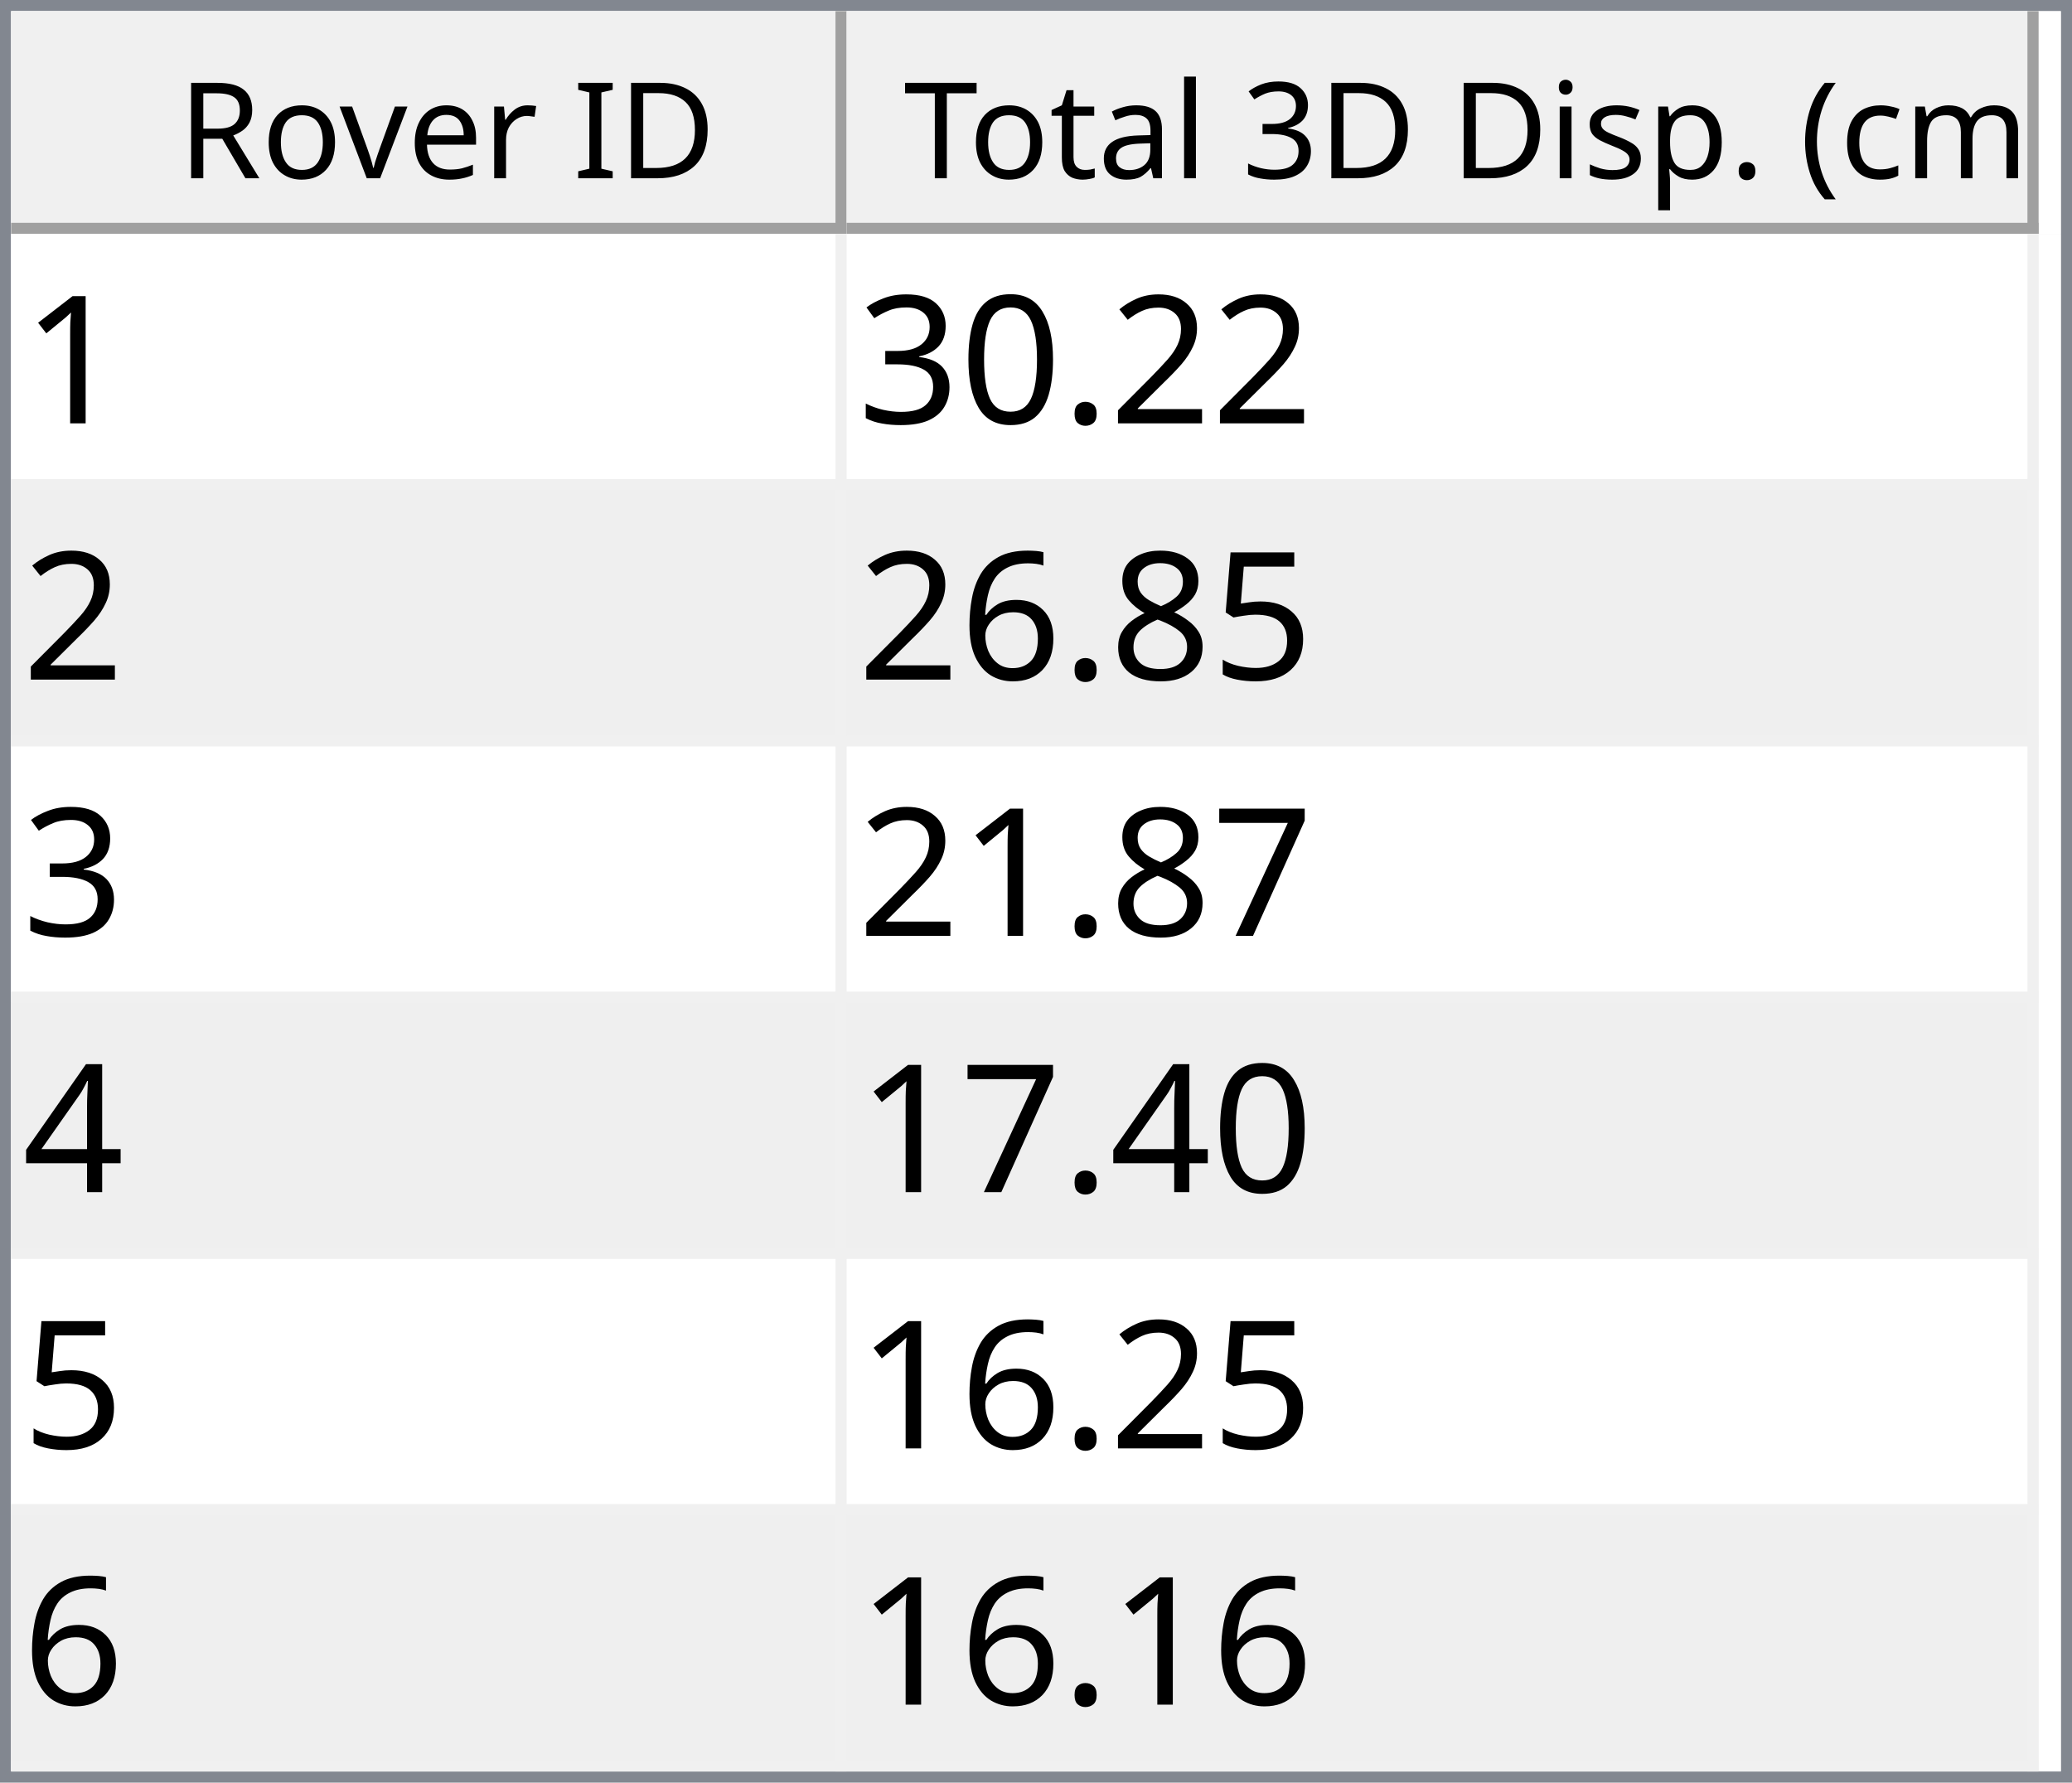
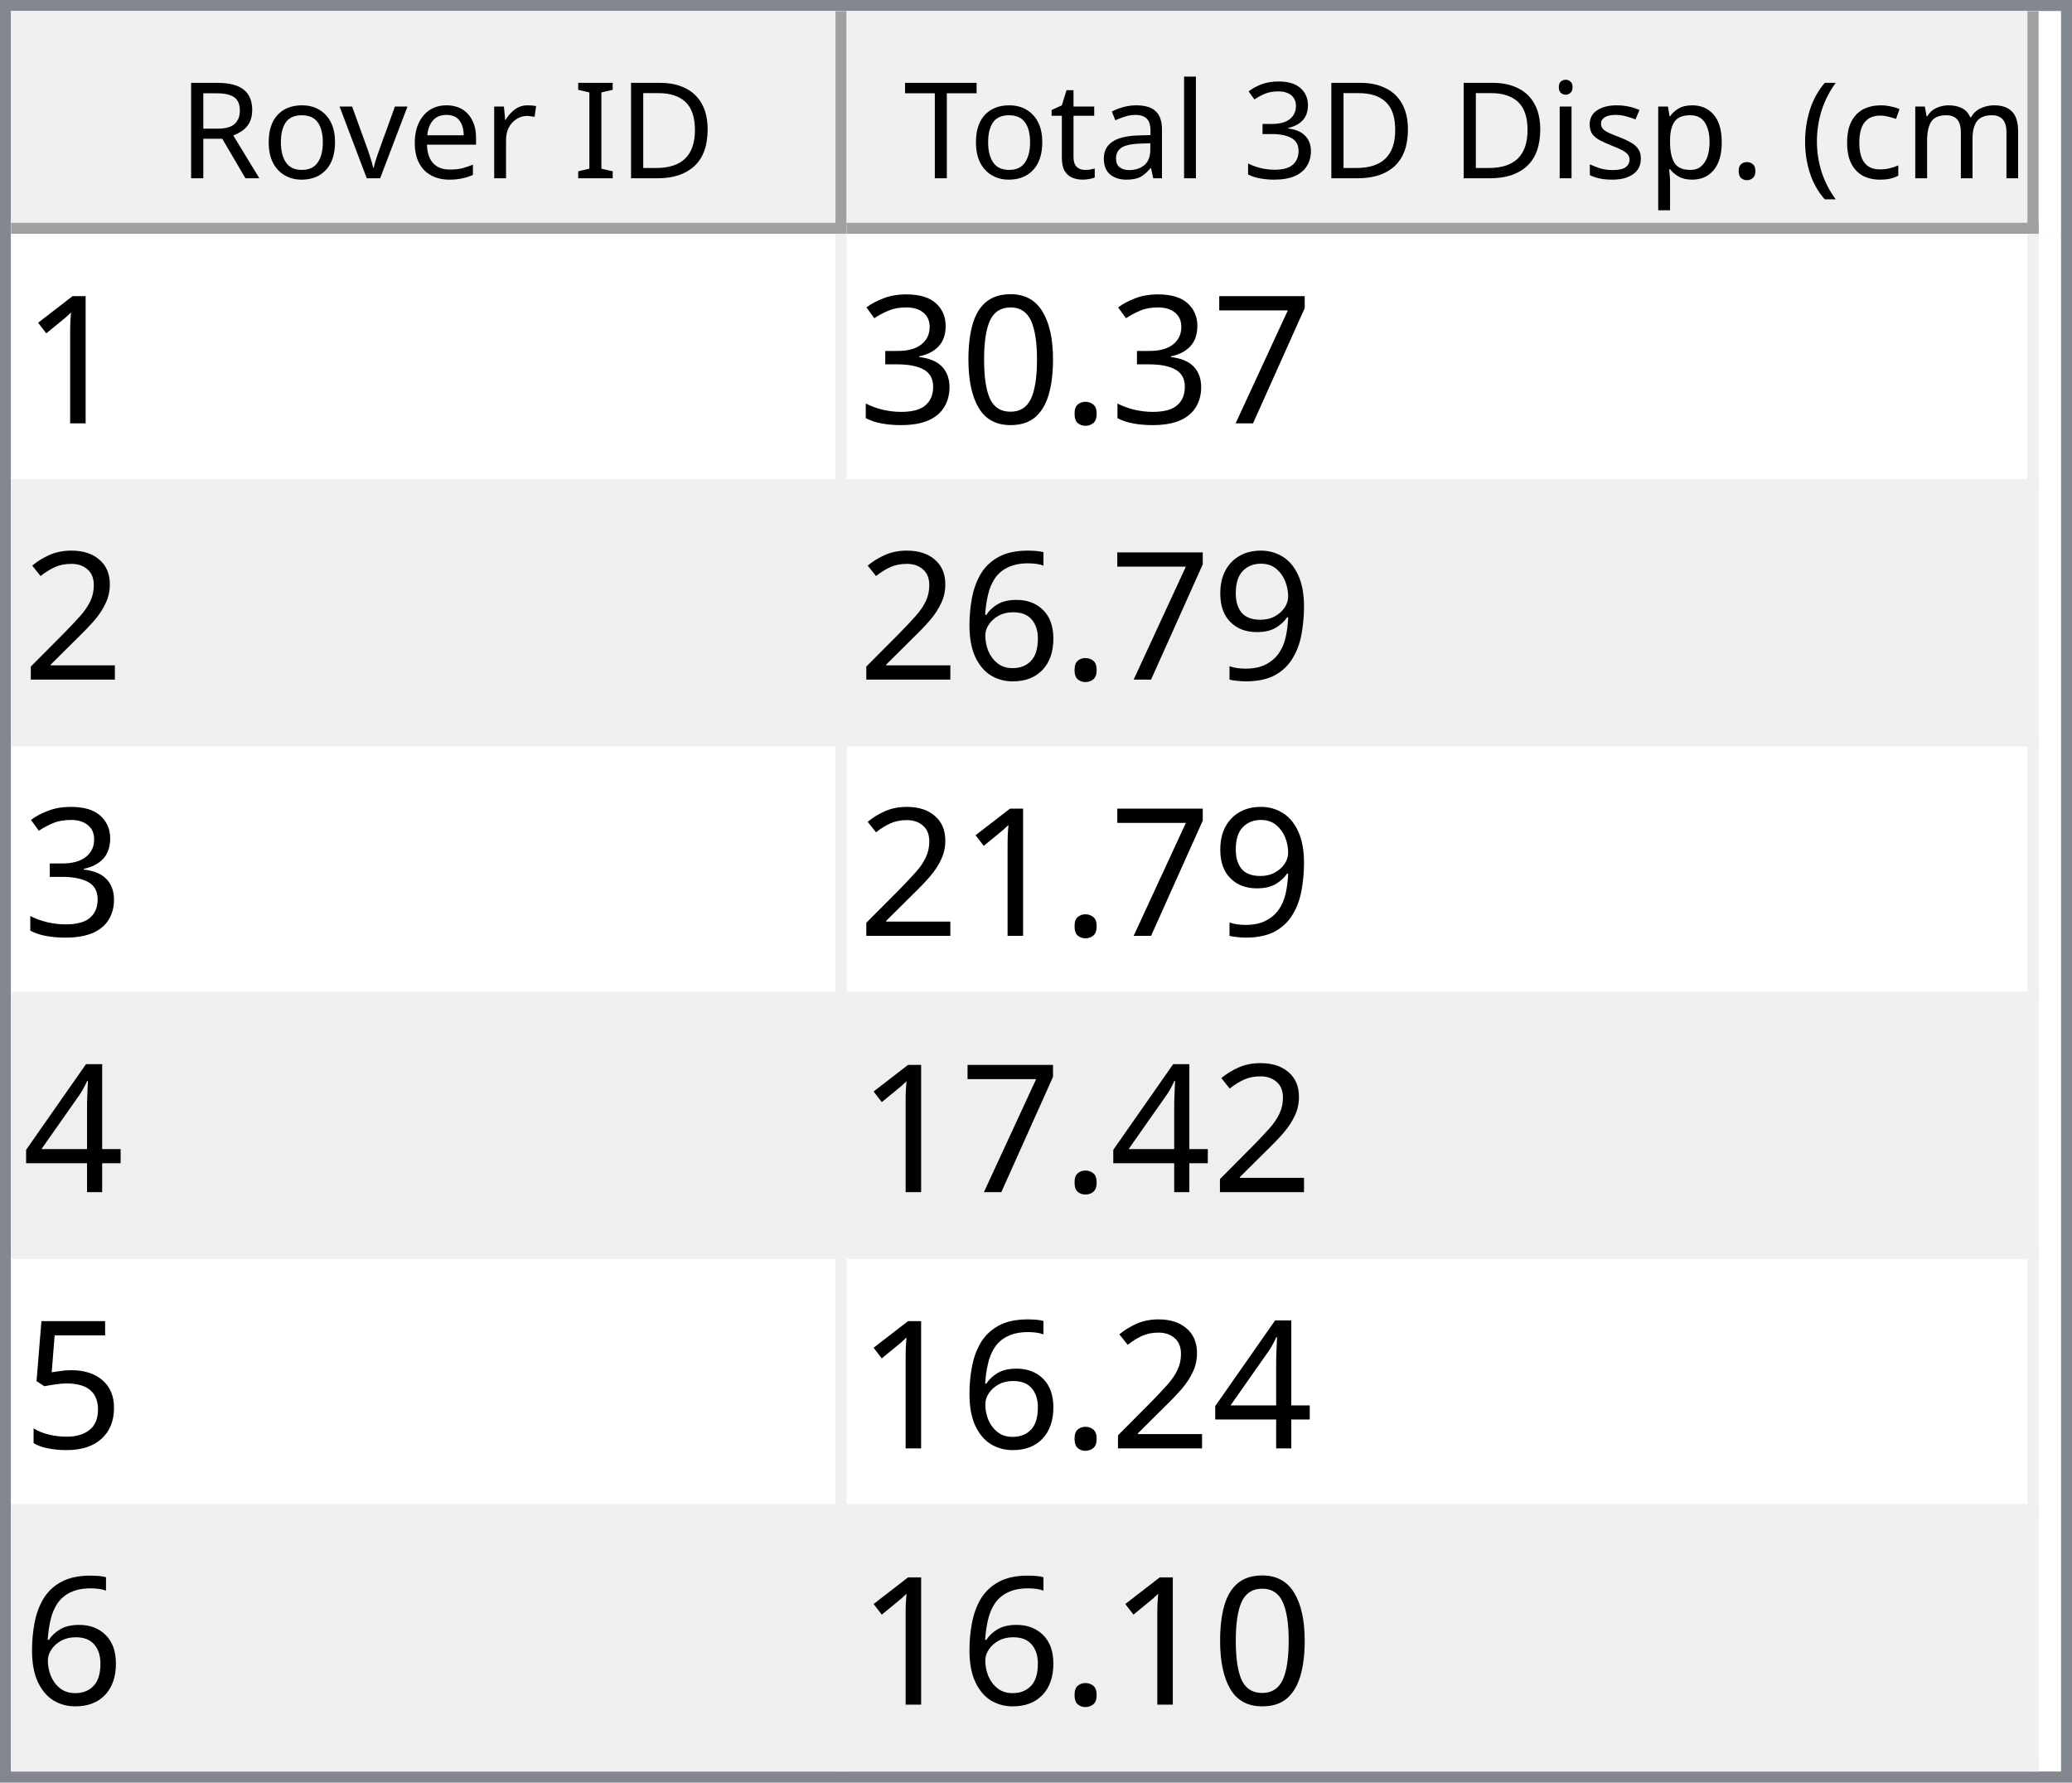
<svg xmlns="http://www.w3.org/2000/svg" style="fill-opacity:1; color-rendering:auto; color-interpolation:auto; text-rendering:auto; stroke:black; stroke-linecap:square; stroke-miterlimit:10; shape-rendering:auto; stroke-opacity:1; fill:black; stroke-dasharray:none; font-weight:normal; stroke-width:1; font-family:'Dialog'; font-style:normal; stroke-linejoin:miter; font-size:12px; stroke-dashoffset:0; image-rendering:auto;" width="186" height="160">
  <defs id="genericDefs" />
  <g>
    <defs id="defs1">
      <clipPath clipPathUnits="userSpaceOnUse" id="clipPath1">
        <path d="M0 0 L186 0 L186 160 L0 160 L0 0 Z" />
      </clipPath>
      <clipPath clipPathUnits="userSpaceOnUse" id="clipPath2">
        <path d="M0 0 L0 160 L186 160 L186 0 Z" />
      </clipPath>
      <clipPath clipPathUnits="userSpaceOnUse" id="clipPath3">
        <path d="M0 0 L0 20 L184 20 L184 0 Z" />
      </clipPath>
      <clipPath clipPathUnits="userSpaceOnUse" id="clipPath4">
        <path d="M0 0 L0 20 L75 20 L75 0 Z" />
      </clipPath>
      <clipPath clipPathUnits="userSpaceOnUse" id="clipPath5">
        <path d="M1 1 L1 19 L74 19 L74 1 Z" />
      </clipPath>
      <clipPath clipPathUnits="userSpaceOnUse" id="clipPath6">
        <path d="M0 0 L0 18 L73 18 L73 0 Z" />
      </clipPath>
      <clipPath clipPathUnits="userSpaceOnUse" id="clipPath7">
        <path d="M-0.5 -0.5 L-0.5 19.5 L74.5 19.5 L74.5 -0.5 Z" />
      </clipPath>
      <clipPath clipPathUnits="userSpaceOnUse" id="clipPath8">
        <path d="M0 0 L0 20 L107 20 L107 0 Z" />
      </clipPath>
      <clipPath clipPathUnits="userSpaceOnUse" id="clipPath9">
        <path d="M1 1 L1 19 L106 19 L106 1 Z" />
      </clipPath>
      <clipPath clipPathUnits="userSpaceOnUse" id="clipPath10">
        <path d="M0 0 L0 18 L105 18 L105 0 Z" />
      </clipPath>
      <clipPath clipPathUnits="userSpaceOnUse" id="clipPath11">
        <path d="M-0.5 -0.5 L-0.5 19.5 L106.5 19.5 L106.5 -0.5 Z" />
      </clipPath>
      <clipPath clipPathUnits="userSpaceOnUse" id="clipPath12">
        <path d="M0 0 L0 138 L184 138 L184 0 Z" />
      </clipPath>
      <clipPath clipPathUnits="userSpaceOnUse" id="clipPath13">
        <path d="M0 0 L0 138 L182 138 L182 0 Z" />
      </clipPath>
      <clipPath clipPathUnits="userSpaceOnUse" id="clipPath14">
        <path d="M-0.5 -0.5 L-0.5 137.5 L181.5 137.5 L181.5 -0.5 Z" />
      </clipPath>
      <clipPath clipPathUnits="userSpaceOnUse" id="clipPath15">
        <path d="M0 0 L0 22 L74 22 L74 0 Z" />
      </clipPath>
      <clipPath clipPathUnits="userSpaceOnUse" id="clipPath16">
        <path d="M0 0 L0 22 L106 22 L106 0 Z" />
      </clipPath>
      <font horiz-adv-x="64.551" id="font1">
        <font-face ascent="107.91" descent="25.098" units-per-em="100" style="font-style:normal; font-family:Segoe UI; font-weight:normal;" />
        <missing-glyph horiz-adv-x="64.551" d="M8.109 0 L8.109 68.266 L56.453 68.266 L56.453 0 L8.109 0 ZM15.328 7.234 L49.219 7.234 L49.219 61.031 L15.328 61.031 L15.328 7.234 Z" />
        <glyph unicode="D" horiz-adv-x="70.117" d="M9.188 0 L9.188 70.016 L28.516 70.016 Q65.531 70.016 65.531 35.891 Q65.531 19.672 55.25 9.836 Q44.969 0 27.734 0 L9.188 0 ZM17.391 62.594 L17.391 7.422 L27.828 7.422 Q41.609 7.422 49.273 14.797 Q56.938 22.172 56.938 35.688 Q56.938 62.594 28.328 62.594 L17.391 62.594 Z" />
        <glyph unicode="I" horiz-adv-x="26.611" d="M17.391 0 L9.188 0 L9.188 70.016 L17.391 70.016 L17.391 0 Z" />
        <glyph unicode=" " horiz-adv-x="27.393" d="" />
        <glyph unicode="r" horiz-adv-x="34.766" d="M34.188 41.891 Q32.078 43.5 28.125 43.5 Q23 43.5 19.555 38.672 Q16.109 33.844 16.109 25.484 L16.109 0 L8.109 0 L8.109 50 L16.109 50 L16.109 39.703 L16.312 39.703 Q18.016 44.969 21.531 47.922 Q25.047 50.875 29.391 50.875 Q32.516 50.875 34.188 50.203 L34.188 41.891 Z" />
        <glyph unicode="e" horiz-adv-x="52.295" d="M48.297 23 L12.984 23 Q13.188 14.656 17.484 10.109 Q21.781 5.562 29.297 5.562 Q37.75 5.562 44.828 11.141 L44.828 3.609 Q38.234 -1.172 27.391 -1.172 Q16.797 -1.172 10.742 5.641 Q4.688 12.453 4.688 24.812 Q4.688 36.469 11.305 43.82 Q17.922 51.172 27.734 51.172 Q37.547 51.172 42.922 44.828 Q48.297 38.484 48.297 27.203 L48.297 23 ZM40.094 29.781 Q40.047 36.719 36.75 40.578 Q33.453 44.438 27.594 44.438 Q21.922 44.438 17.969 40.383 Q14.016 36.328 13.094 29.781 L40.094 29.781 Z" />
        <glyph unicode="v" horiz-adv-x="47.9" d="M47.406 50 L27.484 0 L19.625 0 L0.688 50 L9.469 50 L22.172 13.672 Q23.578 9.672 23.922 6.688 L24.125 6.688 Q24.609 10.453 25.688 13.484 L38.969 50 L47.406 50 Z" />
        <glyph unicode="o" horiz-adv-x="58.594" d="M29 -1.172 Q17.922 -1.172 11.305 5.836 Q4.688 12.844 4.688 24.422 Q4.688 37.016 11.57 44.094 Q18.453 51.172 30.172 51.172 Q41.359 51.172 47.633 44.289 Q53.906 37.406 53.906 25.203 Q53.906 13.234 47.141 6.031 Q40.375 -1.172 29 -1.172 ZM29.594 44.438 Q21.875 44.438 17.383 39.188 Q12.891 33.938 12.891 24.703 Q12.891 15.828 17.43 10.695 Q21.969 5.562 29.594 5.562 Q37.359 5.562 41.531 10.594 Q45.703 15.625 45.703 24.906 Q45.703 34.281 41.531 39.359 Q37.359 44.438 29.594 44.438 Z" />
        <glyph unicode="R" horiz-adv-x="59.814" d="M59.375 0 L49.609 0 L37.891 19.625 Q36.281 22.359 34.766 24.289 Q33.25 26.219 31.664 27.438 Q30.078 28.656 28.25 29.219 Q26.422 29.781 24.125 29.781 L17.391 29.781 L17.391 0 L9.188 0 L9.188 70.016 L30.078 70.016 Q34.672 70.016 38.555 68.867 Q42.438 67.719 45.289 65.375 Q48.141 63.031 49.758 59.547 Q51.375 56.062 51.375 51.375 Q51.375 47.703 50.273 44.656 Q49.172 41.609 47.148 39.211 Q45.125 36.812 42.266 35.133 Q39.406 33.453 35.844 32.516 L35.844 32.328 Q37.594 31.547 38.891 30.547 Q40.188 29.547 41.359 28.18 Q42.531 26.812 43.68 25.078 Q44.828 23.344 46.234 21.047 L59.375 0 ZM17.391 62.594 L17.391 37.203 L28.516 37.203 Q31.594 37.203 34.203 38.133 Q36.812 39.062 38.719 40.797 Q40.625 42.531 41.703 45.047 Q42.781 47.562 42.781 50.688 Q42.781 56.297 39.141 59.445 Q35.5 62.594 28.609 62.594 L17.391 62.594 Z" />
        <glyph unicode=")" horiz-adv-x="30.176" d="M8.297 -15.922 L1.172 -15.922 Q16.406 2.344 16.406 26.812 Q16.406 51.469 1.078 70.016 L8.297 70.016 Q23.531 52.156 23.531 26.703 Q23.531 1.375 8.297 -15.922 Z" />
        <glyph unicode="m" horiz-adv-x="86.133" d="M79.109 0 L71.094 0 L71.094 28.719 Q71.094 37.016 68.531 40.727 Q65.969 44.438 59.906 44.438 Q54.781 44.438 51.195 39.75 Q47.609 35.062 47.609 28.516 L47.609 0 L39.594 0 L39.594 29.688 Q39.594 44.438 28.219 44.438 Q22.953 44.438 19.531 40.016 Q16.109 35.594 16.109 28.516 L16.109 0 L8.109 0 L8.109 50 L16.109 50 L16.109 42.094 L16.312 42.094 Q21.625 51.172 31.844 51.172 Q36.969 51.172 40.773 48.312 Q44.578 45.453 46 40.828 Q51.562 51.172 62.594 51.172 Q79.109 51.172 79.109 30.812 L79.109 0 Z" />
        <glyph unicode="c" horiz-adv-x="46.191" d="M42.188 2.297 Q36.422 -1.172 28.516 -1.172 Q17.828 -1.172 11.258 5.789 Q4.688 12.75 4.688 23.828 Q4.688 36.188 11.766 43.68 Q18.844 51.172 30.672 51.172 Q37.25 51.172 42.281 48.734 L42.281 40.531 Q36.719 44.438 30.375 44.438 Q22.703 44.438 17.797 38.945 Q12.891 33.453 12.891 24.516 Q12.891 15.719 17.508 10.641 Q22.125 5.562 29.891 5.562 Q36.422 5.562 42.188 9.906 L42.188 2.297 Z" />
        <glyph unicode="(" horiz-adv-x="30.176" d="M29.109 -15.922 L21.969 -15.922 Q6.844 1.375 6.844 26.703 Q6.844 52.156 21.969 70.016 L29.203 70.016 Q13.875 51.469 13.875 26.812 Q13.875 2.344 29.109 -15.922 Z" />
        <glyph unicode="." horiz-adv-x="21.68" d="M10.891 -1.078 Q8.641 -1.078 7.055 0.539 Q5.469 2.156 5.469 4.391 Q5.469 6.641 7.055 8.273 Q8.641 9.906 10.891 9.906 Q13.188 9.906 14.797 8.273 Q16.406 6.641 16.406 4.391 Q16.406 2.156 14.797 0.539 Q13.188 -1.078 10.891 -1.078 Z" />
        <glyph unicode="p" horiz-adv-x="58.789" d="M16.312 7.234 L16.109 7.234 L16.109 -23 L8.109 -23 L8.109 50 L16.109 50 L16.109 41.219 L16.312 41.219 Q22.219 51.172 33.594 51.172 Q43.266 51.172 48.688 44.461 Q54.109 37.75 54.109 26.469 Q54.109 13.922 48 6.375 Q41.891 -1.172 31.297 -1.172 Q21.578 -1.172 16.312 7.234 ZM16.109 27.391 L16.109 20.406 Q16.109 14.203 20.141 9.883 Q24.172 5.562 30.375 5.562 Q37.641 5.562 41.773 11.133 Q45.906 16.703 45.906 26.609 Q45.906 34.969 42.047 39.703 Q38.188 44.438 31.594 44.438 Q24.609 44.438 20.359 39.578 Q16.109 34.719 16.109 27.391 Z" />
        <glyph unicode="s" horiz-adv-x="42.432" d="M5.078 1.812 L5.078 10.406 Q11.625 5.562 19.484 5.562 Q30.031 5.562 30.031 12.594 Q30.031 14.594 29.125 15.992 Q28.219 17.391 26.68 18.461 Q25.141 19.531 23.07 20.383 Q21 21.234 18.609 22.172 Q15.281 23.484 12.766 24.828 Q10.25 26.172 8.57 27.859 Q6.891 29.547 6.031 31.695 Q5.172 33.844 5.172 36.719 Q5.172 40.234 6.789 42.945 Q8.406 45.656 11.086 47.484 Q13.766 49.312 17.211 50.242 Q20.656 51.172 24.312 51.172 Q30.812 51.172 35.938 48.922 L35.938 40.828 Q30.422 44.438 23.25 44.438 Q21 44.438 19.195 43.922 Q17.391 43.406 16.094 42.477 Q14.797 41.547 14.086 40.258 Q13.375 38.969 13.375 37.406 Q13.375 35.453 14.086 34.133 Q14.797 32.812 16.164 31.789 Q17.531 30.766 19.484 29.938 Q21.438 29.109 23.922 28.125 Q27.25 26.859 29.883 25.516 Q32.516 24.172 34.375 22.484 Q36.234 20.797 37.234 18.602 Q38.234 16.406 38.234 13.375 Q38.234 9.672 36.602 6.938 Q34.969 4.203 32.234 2.398 Q29.5 0.594 25.93 -0.289 Q22.359 -1.172 18.453 -1.172 Q10.75 -1.172 5.078 1.812 Z" />
        <glyph unicode="i" horiz-adv-x="24.219" d="M12.203 62.703 Q10.062 62.703 8.547 64.164 Q7.031 65.625 7.031 67.875 Q7.031 70.125 8.547 71.609 Q10.062 73.094 12.203 73.094 Q14.406 73.094 15.945 71.609 Q17.484 70.125 17.484 67.875 Q17.484 65.719 15.945 64.211 Q14.406 62.703 12.203 62.703 ZM16.109 0 L8.109 0 L8.109 50 L16.109 50 L16.109 0 Z" />
        <glyph unicode="3" horiz-adv-x="53.906" d="M46.531 19.828 Q46.531 15.094 44.75 11.211 Q42.969 7.328 39.719 4.57 Q36.469 1.812 31.93 0.297 Q27.391 -1.219 21.922 -1.219 Q11.922 -1.219 6 2.594 L6 11.188 Q13.094 5.609 22.219 5.609 Q25.875 5.609 28.828 6.539 Q31.781 7.469 33.906 9.227 Q36.031 10.984 37.18 13.477 Q38.328 15.969 38.328 19.094 Q38.328 32.812 18.797 32.812 L12.984 32.812 L12.984 39.594 L18.5 39.594 Q35.797 39.594 35.797 52.484 Q35.797 64.406 22.609 64.406 Q15.188 64.406 8.688 59.422 L8.688 67.188 Q15.375 71.188 24.609 71.188 Q29 71.188 32.57 69.969 Q36.141 68.75 38.68 66.555 Q41.219 64.359 42.609 61.281 Q44 58.203 44 54.5 Q44 40.672 30.031 36.719 L30.031 36.531 Q33.594 36.141 36.625 34.797 Q39.656 33.453 41.852 31.305 Q44.047 29.156 45.289 26.25 Q46.531 23.344 46.531 19.828 Z" />
        <glyph unicode="l" horiz-adv-x="24.219" d="M16.109 0 L8.109 0 L8.109 74.031 L16.109 74.031 L16.109 0 Z" />
        <glyph unicode="a" horiz-adv-x="50.879" d="M43.891 0 L35.891 0 L35.891 7.812 L35.688 7.812 Q30.469 -1.172 20.312 -1.172 Q12.844 -1.172 8.617 2.781 Q4.391 6.734 4.391 13.281 Q4.391 27.297 20.906 29.594 L35.891 31.688 Q35.891 44.438 25.594 44.438 Q16.547 44.438 9.281 38.281 L9.281 46.484 Q16.656 51.172 26.266 51.172 Q43.891 51.172 43.891 32.516 L43.891 0 ZM35.891 25.297 L23.828 23.641 Q18.266 22.859 15.43 20.875 Q12.594 18.891 12.594 13.875 Q12.594 10.203 15.211 7.883 Q17.828 5.562 22.172 5.562 Q28.125 5.562 32.008 9.742 Q35.891 13.922 35.891 20.312 L35.891 25.297 Z" />
        <glyph unicode="t" horiz-adv-x="33.887" d="M31.297 0.484 Q28.469 -1.078 23.828 -1.078 Q10.688 -1.078 10.688 13.578 L10.688 43.172 L2.094 43.172 L2.094 50 L10.688 50 L10.688 62.203 L18.703 64.797 L18.703 50 L31.297 50 L31.297 43.172 L18.703 43.172 L18.703 14.984 Q18.703 9.969 20.414 7.82 Q22.125 5.672 26.078 5.672 Q29.109 5.672 31.297 7.328 L31.297 0.484 Z" />
        <glyph unicode="T" horiz-adv-x="52.393" d="M50.594 62.594 L30.375 62.594 L30.375 0 L22.172 0 L22.172 62.594 L2 62.594 L2 70.016 L50.594 70.016 L50.594 62.594 Z" />
      </font>
      <font horiz-adv-x="75.0" id="font2">
        <font-face ascent="100.537" descent="21.973" units-per-em="100" style="font-style:normal; font-family:sans-serif; font-weight:normal;" />
        <missing-glyph horiz-adv-x="75.0" d="M12.5 0 L12.5 62.5 L62.5 62.5 L62.5 0 L12.5 0 ZM14.062 1.562 L60.938 1.562 L60.938 60.938 L14.062 60.938 L14.062 1.562 Z" />
        <glyph unicode="1" horiz-adv-x="55.615" d="M37.25 0 L28.469 0 L28.469 56 Q25.297 52.984 20.141 49.953 Q14.984 46.922 10.891 45.406 L10.891 53.906 Q18.266 57.375 23.781 62.305 Q29.297 67.234 31.594 71.875 L37.25 71.875 L37.25 0 Z" />
-         <glyph unicode="2" horiz-adv-x="55.615" d="M50.344 8.453 L50.344 0 L3.031 0 Q2.938 3.172 4.047 6.109 Q5.859 10.938 9.836 15.625 Q13.812 20.312 21.344 26.469 Q33.016 36.031 37.117 41.625 Q41.219 47.219 41.219 52.203 Q41.219 57.422 37.477 61.008 Q33.734 64.594 27.734 64.594 Q21.391 64.594 17.578 60.789 Q13.766 56.984 13.719 50.25 L4.688 51.172 Q5.609 61.281 11.664 66.578 Q17.719 71.875 27.938 71.875 Q38.234 71.875 44.242 66.164 Q50.25 60.453 50.25 52 Q50.25 47.703 48.492 43.555 Q46.734 39.406 42.656 34.812 Q38.578 30.219 29.109 22.219 Q21.188 15.578 18.945 13.211 Q16.703 10.844 15.234 8.453 L50.344 8.453 Z" />
+         <glyph unicode="7" horiz-adv-x="55.615" d="M4.734 62.203 L4.734 70.656 L51.078 70.656 L51.078 63.812 Q44.234 56.547 37.523 44.484 Q30.812 32.422 27.156 19.672 Q24.516 10.688 23.781 0 L14.75 0 Q14.891 8.453 18.062 20.414 Q21.234 32.375 27.172 43.484 Q33.109 54.594 39.797 62.203 L4.734 62.203 Z" />
        <glyph unicode="." horiz-adv-x="27.783" d="M9.078 0 L9.078 10.016 L19.094 10.016 L19.094 0 L9.078 0 Z" />
        <glyph unicode="0" horiz-adv-x="55.615" d="M4.156 35.297 Q4.156 48 6.766 55.742 Q9.375 63.484 14.523 67.68 Q19.672 71.875 27.484 71.875 Q33.25 71.875 37.594 69.555 Q41.938 67.234 44.773 62.867 Q47.609 58.5 49.219 52.227 Q50.828 45.953 50.828 35.297 Q50.828 22.703 48.242 14.969 Q45.656 7.234 40.508 3.008 Q35.359 -1.219 27.484 -1.219 Q17.141 -1.219 11.234 6.203 Q4.156 15.141 4.156 35.297 ZM13.188 35.297 Q13.188 17.672 17.312 11.836 Q21.438 6 27.484 6 Q33.547 6 37.672 11.859 Q41.797 17.719 41.797 35.297 Q41.797 52.984 37.672 58.789 Q33.547 64.594 27.391 64.594 Q21.344 64.594 17.719 59.469 Q13.188 52.938 13.188 35.297 Z" />
        <glyph unicode="3" horiz-adv-x="55.615" d="M4.203 18.891 L12.984 20.062 Q14.5 12.594 18.141 9.297 Q21.781 6 27 6 Q33.203 6 37.477 10.297 Q41.75 14.594 41.75 20.953 Q41.75 27 37.797 30.93 Q33.844 34.859 27.734 34.859 Q25.25 34.859 21.531 33.891 L22.516 41.609 Q23.391 41.5 23.922 41.5 Q29.547 41.5 34.039 44.43 Q38.531 47.359 38.531 53.469 Q38.531 58.297 35.258 61.477 Q31.984 64.656 26.812 64.656 Q21.688 64.656 18.266 61.43 Q14.844 58.203 13.875 51.766 L5.078 53.328 Q6.688 62.156 12.398 67.016 Q18.109 71.875 26.609 71.875 Q32.469 71.875 37.398 69.359 Q42.328 66.844 44.945 62.5 Q47.562 58.156 47.562 53.266 Q47.562 48.641 45.07 44.828 Q42.578 41.016 37.703 38.766 Q44.047 37.312 47.562 32.695 Q51.078 28.078 51.078 21.141 Q51.078 11.766 44.242 5.25 Q37.406 -1.266 26.953 -1.266 Q17.531 -1.266 11.305 4.352 Q5.078 9.969 4.203 18.891 Z" />
+         <glyph unicode="2" horiz-adv-x="55.615" d="M50.344 8.453 L50.344 0 L3.031 0 Q2.938 3.172 4.047 6.109 Q5.859 10.938 9.836 15.625 Q13.812 20.312 21.344 26.469 Q33.016 36.031 37.117 41.625 Q41.219 47.219 41.219 52.203 Q41.219 57.422 37.477 61.008 Q33.734 64.594 27.734 64.594 Q21.391 64.594 17.578 60.789 Q13.766 56.984 13.719 50.25 L4.688 51.172 Q5.609 61.281 11.664 66.578 Q17.719 71.875 27.938 71.875 Q38.234 71.875 44.242 66.164 Q50.25 60.453 50.25 52 Q50.25 47.703 48.492 43.555 Q46.734 39.406 42.656 34.812 Q38.578 30.219 29.109 22.219 Q21.188 15.578 18.945 13.211 Q16.703 10.844 15.234 8.453 L50.344 8.453 Z" />
+         <glyph unicode="9" horiz-adv-x="55.615" d="M5.469 16.547 L13.922 17.328 Q14.984 11.375 18.016 8.688 Q21.047 6 25.781 6 Q29.828 6 32.883 7.859 Q35.938 9.719 37.891 12.82 Q39.844 15.922 41.164 21.195 Q42.484 26.469 42.484 31.938 Q42.484 32.516 42.438 33.688 Q39.797 29.5 35.234 26.883 Q30.672 24.266 25.344 24.266 Q16.453 24.266 10.305 30.711 Q4.156 37.156 4.156 47.703 Q4.156 58.594 10.578 65.234 Q17 71.875 26.656 71.875 Q33.641 71.875 39.43 68.117 Q45.219 64.359 48.219 57.398 Q51.219 50.438 51.219 37.25 Q51.219 23.531 48.242 15.406 Q45.266 7.281 39.383 3.031 Q33.5 -1.219 25.594 -1.219 Q17.188 -1.219 11.867 3.445 Q6.547 8.109 5.469 16.547 ZM41.453 48.141 Q41.453 55.719 37.43 60.156 Q33.406 64.594 27.734 64.594 Q21.875 64.594 17.531 59.812 Q13.188 55.031 13.188 47.406 Q13.188 40.578 17.312 36.305 Q21.438 32.031 27.484 32.031 Q33.594 32.031 37.523 36.305 Q41.453 40.578 41.453 48.141 Z" />
+         <glyph unicode="6" horiz-adv-x="55.615" d="M49.75 54.047 L41.016 53.375 Q39.844 58.547 37.703 60.891 Q34.125 64.656 28.906 64.656 Q24.703 64.656 21.531 62.312 Q17.391 59.281 14.992 53.469 Q12.594 47.656 12.5 36.922 Q15.672 41.75 20.266 44.094 Q24.859 46.438 29.891 46.438 Q38.672 46.438 44.852 39.969 Q51.031 33.5 51.031 23.25 Q51.031 16.5 48.125 10.719 Q45.219 4.938 40.141 1.859 Q35.062 -1.219 28.609 -1.219 Q17.625 -1.219 10.695 6.859 Q3.766 14.938 3.766 33.5 Q3.766 54.25 11.422 63.672 Q18.109 71.875 29.438 71.875 Q37.891 71.875 43.289 67.141 Q48.688 62.406 49.75 54.047 ZM13.875 23.188 Q13.875 18.656 15.797 14.508 Q17.719 10.359 21.188 8.18 Q24.656 6 28.469 6 Q34.031 6 38.039 10.492 Q42.047 14.984 42.047 22.703 Q42.047 30.125 38.086 34.398 Q34.125 38.672 28.125 38.672 Q22.172 38.672 18.023 34.398 Q13.875 30.125 13.875 23.188 Z" />
+         <glyph unicode="4" horiz-adv-x="55.615" d="M32.328 0 L32.328 17.141 L1.266 17.141 L1.266 25.203 L33.938 71.578 L41.109 71.578 L41.109 25.203 L50.781 25.203 L50.781 17.141 L41.109 17.141 L41.109 0 L32.328 0 ZM32.328 25.203 L32.328 57.469 L9.906 25.203 L32.328 25.203 Z" />
        <glyph unicode="5" horiz-adv-x="55.615" d="M4.156 18.75 L13.375 19.531 Q14.406 12.797 18.141 9.398 Q21.875 6 27.156 6 Q33.5 6 37.891 10.789 Q42.281 15.578 42.281 23.484 Q42.281 31 38.062 35.352 Q33.844 39.703 27 39.703 Q22.75 39.703 19.336 37.773 Q15.922 35.844 13.969 32.766 L5.719 33.844 L12.641 70.609 L48.25 70.609 L48.25 62.203 L19.672 62.203 L15.828 42.969 Q22.266 47.469 29.344 47.469 Q38.719 47.469 45.164 40.969 Q51.609 34.469 51.609 24.266 Q51.609 14.547 45.953 7.469 Q39.062 -1.219 27.156 -1.219 Q17.391 -1.219 11.211 4.25 Q5.031 9.719 4.156 18.75 Z" />
-         <glyph unicode="8" horiz-adv-x="55.615" d="M17.672 38.812 Q12.203 40.828 9.57 44.539 Q6.938 48.25 6.938 53.422 Q6.938 61.234 12.555 66.555 Q18.172 71.875 27.484 71.875 Q36.859 71.875 42.578 66.43 Q48.297 60.984 48.297 53.172 Q48.297 48.188 45.68 44.508 Q43.062 40.828 37.75 38.812 Q44.344 36.672 47.781 31.883 Q51.219 27.094 51.219 20.453 Q51.219 11.281 44.727 5.031 Q38.234 -1.219 27.641 -1.219 Q17.047 -1.219 10.547 5.055 Q4.047 11.328 4.047 20.703 Q4.047 27.688 7.594 32.398 Q11.141 37.109 17.672 38.812 ZM15.922 53.719 Q15.922 48.641 19.195 45.414 Q22.469 42.188 27.688 42.188 Q32.766 42.188 36.016 45.383 Q39.266 48.578 39.266 53.219 Q39.266 58.062 35.914 61.359 Q32.562 64.656 27.594 64.656 Q22.562 64.656 19.242 61.43 Q15.922 58.203 15.922 53.719 ZM13.094 20.656 Q13.094 16.891 14.875 13.375 Q16.656 9.859 20.172 7.93 Q23.688 6 27.734 6 Q34.031 6 38.133 10.055 Q42.234 14.109 42.234 20.359 Q42.234 26.703 38.016 30.859 Q33.797 35.016 27.438 35.016 Q21.234 35.016 17.164 30.914 Q13.094 26.812 13.094 20.656 Z" />
-         <glyph unicode="6" horiz-adv-x="55.615" d="M49.75 54.047 L41.016 53.375 Q39.844 58.547 37.703 60.891 Q34.125 64.656 28.906 64.656 Q24.703 64.656 21.531 62.312 Q17.391 59.281 14.992 53.469 Q12.594 47.656 12.5 36.922 Q15.672 41.75 20.266 44.094 Q24.859 46.438 29.891 46.438 Q38.672 46.438 44.852 39.969 Q51.031 33.5 51.031 23.25 Q51.031 16.5 48.125 10.719 Q45.219 4.938 40.141 1.859 Q35.062 -1.219 28.609 -1.219 Q17.625 -1.219 10.695 6.859 Q3.766 14.938 3.766 33.5 Q3.766 54.25 11.422 63.672 Q18.109 71.875 29.438 71.875 Q37.891 71.875 43.289 67.141 Q48.688 62.406 49.75 54.047 ZM13.875 23.188 Q13.875 18.656 15.797 14.508 Q17.719 10.359 21.188 8.18 Q24.656 6 28.469 6 Q34.031 6 38.039 10.492 Q42.047 14.984 42.047 22.703 Q42.047 30.125 38.086 34.398 Q34.125 38.672 28.125 38.672 Q22.172 38.672 18.023 34.398 Q13.875 30.125 13.875 23.188 Z" />
-         <glyph unicode="7" horiz-adv-x="55.615" d="M4.734 62.203 L4.734 70.656 L51.078 70.656 L51.078 63.812 Q44.234 56.547 37.523 44.484 Q30.812 32.422 27.156 19.672 Q24.516 10.688 23.781 0 L14.75 0 Q14.891 8.453 18.062 20.414 Q21.234 32.375 27.172 43.484 Q33.109 54.594 39.797 62.203 L4.734 62.203 Z" />
-         <glyph unicode="4" horiz-adv-x="55.615" d="M32.328 0 L32.328 17.141 L1.266 17.141 L1.266 25.203 L33.938 71.578 L41.109 71.578 L41.109 25.203 L50.781 25.203 L50.781 17.141 L41.109 17.141 L41.109 0 L32.328 0 ZM32.328 25.203 L32.328 57.469 L9.906 25.203 L32.328 25.203 Z" />
      </font>
    </defs>
    <g style="fill:white; stroke:white;">
      <rect x="0" y="0" width="186" style="clip-path:url(#clipPath1); stroke:none;" height="160" />
    </g>
    <g style="fill:white; text-rendering:optimizeSpeed; color-rendering:optimizeSpeed; image-rendering:optimizeSpeed; shape-rendering:crispEdges; stroke:white; color-interpolation:sRGB;">
      <rect x="0" width="186" height="160" y="0" style="stroke:none;" />
      <path style="stroke:none;" d="M0 160 L186 160 L186 0 L0 0 Z" />
    </g>
    <g style="fill:rgb(240,240,240); font-family:'Segoe UI'; stroke:rgb(240,240,240);">
      <rect x="0" y="0" width="186" style="clip-path:url(#clipPath2); stroke:none;" height="160" />
    </g>
    <g style="fill:rgb(130,135,144); font-family:'Segoe UI'; stroke:rgb(130,135,144);">
      <path d="M0 0 L186 0 L186 160 L0 160 L0 0 ZM1 1 L185 1 L185 159 L1 159 L1 1 Z" style="fill-rule:evenodd; clip-path:url(#clipPath2); stroke:none;" />
    </g>
    <g style="fill:white; font-family:'Segoe UI'; stroke:white;" transform="translate(1,1)">
      <rect x="0" y="0" width="184" style="clip-path:url(#clipPath3); stroke:none;" height="20" />
    </g>
    <g style="fill:rgb(240,240,240); font-family:'Segoe UI'; stroke:rgb(240,240,240);" transform="translate(1,1)">
      <rect x="0" y="0" width="75" style="clip-path:url(#clipPath4); stroke:none;" height="20" />
    </g>
    <g style="font-family:'Segoe UI';" transform="translate(2,2)">
      <text x="14" xml:space="preserve" y="14" style="clip-path:url(#clipPath6); stroke:none;">Rover ID</text>
    </g>
    <g style="fill:rgb(160,160,160); font-family:'Segoe UI'; stroke:rgb(160,160,160); stroke-linejoin:bevel;" transform="translate(1.5,1.5)">
      <line x1="74" x2="74" y1="0" style="fill:none; clip-path:url(#clipPath7);" y2="19" />
    </g>
    <g style="fill:rgb(160,160,160); font-family:'Segoe UI'; stroke:rgb(160,160,160); stroke-linejoin:bevel;" transform="matrix(1,0,0,1,1,1) translate(0.5,0.5)">
      <line x1="0" x2="74" y1="19" style="fill:none; clip-path:url(#clipPath7);" y2="19" />
    </g>
    <g style="fill:rgb(240,240,240); font-family:'Segoe UI'; stroke:rgb(240,240,240);" transform="translate(76,1)">
      <rect x="0" y="0" width="107" style="clip-path:url(#clipPath8); stroke:none;" height="20" />
    </g>
    <g style="font-family:'Segoe UI';" transform="translate(77,2)">
      <text x="1" xml:space="preserve" y="14" style="clip-path:url(#clipPath10); stroke:none;"> Total 3D Disp. (cm)</text>
    </g>
    <g style="fill:rgb(160,160,160); font-family:'Segoe UI'; stroke:rgb(160,160,160); stroke-linejoin:bevel;" transform="translate(76.5,1.5)">
      <line x1="106" x2="106" y1="0" style="fill:none; clip-path:url(#clipPath11);" y2="19" />
    </g>
    <g style="fill:rgb(160,160,160); font-family:'Segoe UI'; stroke:rgb(160,160,160); stroke-linejoin:bevel;" transform="matrix(1,0,0,1,76,1) translate(0.5,0.5)">
      <line x1="0" x2="106" y1="19" style="fill:none; clip-path:url(#clipPath11);" y2="19" />
    </g>
    <g style="fill:white; font-family:'Segoe UI'; stroke:white;" transform="translate(1,21)">
      <rect x="0" y="0" width="184" style="clip-path:url(#clipPath12); stroke:none;" height="138" />
    </g>
    <g style="fill:rgb(240,240,240); font-size:16px; font-family:sans-serif; stroke:rgb(240,240,240);" transform="translate(1,21)">
      <rect x="0" y="0" width="182" style="clip-path:url(#clipPath13); stroke:none;" height="138" />
      <line transform="translate(0.5,0.5)" x1="0" x2="181" y1="22" style="clip-path:url(#clipPath14); fill:none; stroke-linejoin:bevel;" y2="22" />
    </g>
    <g transform="matrix(1,0,0,1,1,21) translate(0.5,0.5)" style="fill:rgb(240,240,240); font-size:16px; font-family:sans-serif; stroke:rgb(240,240,240); stroke-linejoin:bevel;">
      <line x1="0" x2="181" y1="45" style="fill:none; clip-path:url(#clipPath14);" y2="45" />
    </g>
    <g transform="matrix(1,0,0,1,1,21) translate(0.5,0.5)" style="fill:rgb(240,240,240); font-size:16px; font-family:sans-serif; stroke:rgb(240,240,240); stroke-linejoin:bevel;">
      <line x1="0" x2="181" y1="68" style="fill:none; clip-path:url(#clipPath14);" y2="68" />
    </g>
    <g transform="matrix(1,0,0,1,1,21) translate(0.5,0.5)" style="fill:rgb(240,240,240); font-size:16px; font-family:sans-serif; stroke:rgb(240,240,240); stroke-linejoin:bevel;">
      <line x1="0" x2="181" y1="91" style="fill:none; clip-path:url(#clipPath14);" y2="91" />
    </g>
    <g transform="matrix(1,0,0,1,1,21) translate(0.5,0.5)" style="fill:rgb(240,240,240); font-size:16px; font-family:sans-serif; stroke:rgb(240,240,240); stroke-linejoin:bevel;">
      <line x1="0" x2="181" y1="114" style="fill:none; clip-path:url(#clipPath14);" y2="114" />
    </g>
    <g transform="matrix(1,0,0,1,1,21) translate(0.5,0.5)" style="fill:rgb(240,240,240); font-size:16px; font-family:sans-serif; stroke:rgb(240,240,240); stroke-linejoin:bevel;">
      <line x1="0" x2="181" y1="137" style="fill:none; clip-path:url(#clipPath14);" y2="137" />
    </g>
    <g transform="matrix(1,0,0,1,1,21) translate(0.5,0.5)" style="fill:rgb(240,240,240); font-size:16px; font-family:sans-serif; stroke:rgb(240,240,240); stroke-linejoin:bevel;">
      <line x1="74" x2="74" y1="0" style="fill:none; clip-path:url(#clipPath14);" y2="137" />
    </g>
    <g transform="matrix(1,0,0,1,1,21) translate(0.5,0.5)" style="fill:rgb(240,240,240); font-size:16px; font-family:sans-serif; stroke:rgb(240,240,240); stroke-linejoin:bevel;">
      <line x1="181" x2="181" y1="0" style="fill:none; clip-path:url(#clipPath14);" y2="137" />
    </g>
    <g style="fill:white; font-size:16px; font-family:sans-serif; stroke:white;" transform="matrix(1,0,0,1,1,21)">
      <rect x="0" y="0" width="74" style="clip-path:url(#clipPath15); stroke:none;" height="22" />
      <text x="1" y="17" style="fill:black; clip-path:url(#clipPath15); stroke:none;" xml:space="preserve">1</text>
    </g>
    <g style="fill:white; font-size:16px; font-family:sans-serif; stroke:white;" transform="matrix(1,0,0,1,1,21) translate(75,0)">
      <rect x="0" y="0" width="106" style="clip-path:url(#clipPath16); stroke:none;" height="22" />
-       <text x="1" y="17" style="fill:black; clip-path:url(#clipPath16); stroke:none;" xml:space="preserve">30.22</text>
+       <text x="1" y="17" style="fill:black; clip-path:url(#clipPath16); stroke:none;" xml:space="preserve">30.37</text>
    </g>
    <g style="fill:rgb(239,239,239); font-size:16px; font-family:sans-serif; stroke:rgb(239,239,239);" transform="matrix(1,0,0,1,1,21) translate(0,23)">
      <rect x="0" y="0" width="74" style="clip-path:url(#clipPath15); stroke:none;" height="22" />
      <text x="1" y="17" style="fill:black; clip-path:url(#clipPath15); stroke:none;" xml:space="preserve">2</text>
    </g>
    <g style="fill:rgb(239,239,239); font-size:16px; font-family:sans-serif; stroke:rgb(239,239,239);" transform="matrix(1,0,0,1,1,21) translate(75,23)">
      <rect x="0" y="0" width="106" style="clip-path:url(#clipPath16); stroke:none;" height="22" />
-       <text x="1" y="17" style="fill:black; clip-path:url(#clipPath16); stroke:none;" xml:space="preserve">26.85</text>
+       <text x="1" y="17" style="fill:black; clip-path:url(#clipPath16); stroke:none;" xml:space="preserve">26.79</text>
    </g>
    <g style="fill:white; font-size:16px; font-family:sans-serif; stroke:white;" transform="matrix(1,0,0,1,1,21) translate(0,46)">
      <rect x="0" y="0" width="74" style="clip-path:url(#clipPath15); stroke:none;" height="22" />
      <text x="1" y="17" style="fill:black; clip-path:url(#clipPath15); stroke:none;" xml:space="preserve">3</text>
    </g>
    <g style="fill:white; font-size:16px; font-family:sans-serif; stroke:white;" transform="matrix(1,0,0,1,1,21) translate(75,46)">
      <rect x="0" y="0" width="106" style="clip-path:url(#clipPath16); stroke:none;" height="22" />
-       <text x="1" y="17" style="fill:black; clip-path:url(#clipPath16); stroke:none;" xml:space="preserve">21.87</text>
+       <text x="1" y="17" style="fill:black; clip-path:url(#clipPath16); stroke:none;" xml:space="preserve">21.79</text>
    </g>
    <g style="fill:rgb(239,239,239); font-size:16px; font-family:sans-serif; stroke:rgb(239,239,239);" transform="matrix(1,0,0,1,1,21) translate(0,69)">
      <rect x="0" y="0" width="74" style="clip-path:url(#clipPath15); stroke:none;" height="22" />
      <text x="1" y="17" style="fill:black; clip-path:url(#clipPath15); stroke:none;" xml:space="preserve">4</text>
    </g>
    <g style="fill:rgb(239,239,239); font-size:16px; font-family:sans-serif; stroke:rgb(239,239,239);" transform="matrix(1,0,0,1,1,21) translate(75,69)">
      <rect x="0" y="0" width="106" style="clip-path:url(#clipPath16); stroke:none;" height="22" />
-       <text x="1" y="17" style="fill:black; clip-path:url(#clipPath16); stroke:none;" xml:space="preserve">17.40</text>
+       <text x="1" y="17" style="fill:black; clip-path:url(#clipPath16); stroke:none;" xml:space="preserve">17.42</text>
    </g>
    <g style="fill:white; font-size:16px; font-family:sans-serif; stroke:white;" transform="matrix(1,0,0,1,1,21) translate(0,92)">
      <rect x="0" y="0" width="74" style="clip-path:url(#clipPath15); stroke:none;" height="22" />
      <text x="1" y="17" style="fill:black; clip-path:url(#clipPath15); stroke:none;" xml:space="preserve">5</text>
    </g>
    <g style="fill:white; font-size:16px; font-family:sans-serif; stroke:white;" transform="matrix(1,0,0,1,1,21) translate(75,92)">
      <rect x="0" y="0" width="106" style="clip-path:url(#clipPath16); stroke:none;" height="22" />
-       <text x="1" y="17" style="fill:black; clip-path:url(#clipPath16); stroke:none;" xml:space="preserve">16.25</text>
+       <text x="1" y="17" style="fill:black; clip-path:url(#clipPath16); stroke:none;" xml:space="preserve">16.24</text>
    </g>
    <g style="fill:rgb(239,239,239); font-size:16px; font-family:sans-serif; stroke:rgb(239,239,239);" transform="matrix(1,0,0,1,1,21) translate(0,115)">
      <rect x="0" y="0" width="74" style="clip-path:url(#clipPath15); stroke:none;" height="22" />
      <text x="1" y="17" style="fill:black; clip-path:url(#clipPath15); stroke:none;" xml:space="preserve">6</text>
    </g>
    <g style="fill:rgb(239,239,239); font-size:16px; font-family:sans-serif; stroke:rgb(239,239,239);" transform="matrix(1,0,0,1,1,21) translate(75,115)">
      <rect x="0" y="0" width="106" style="clip-path:url(#clipPath16); stroke:none;" height="22" />
-       <text x="1" y="17" style="fill:black; clip-path:url(#clipPath16); stroke:none;" xml:space="preserve">16.16</text>
+       <text x="1" y="17" style="fill:black; clip-path:url(#clipPath16); stroke:none;" xml:space="preserve">16.10</text>
    </g>
  </g>
</svg>
